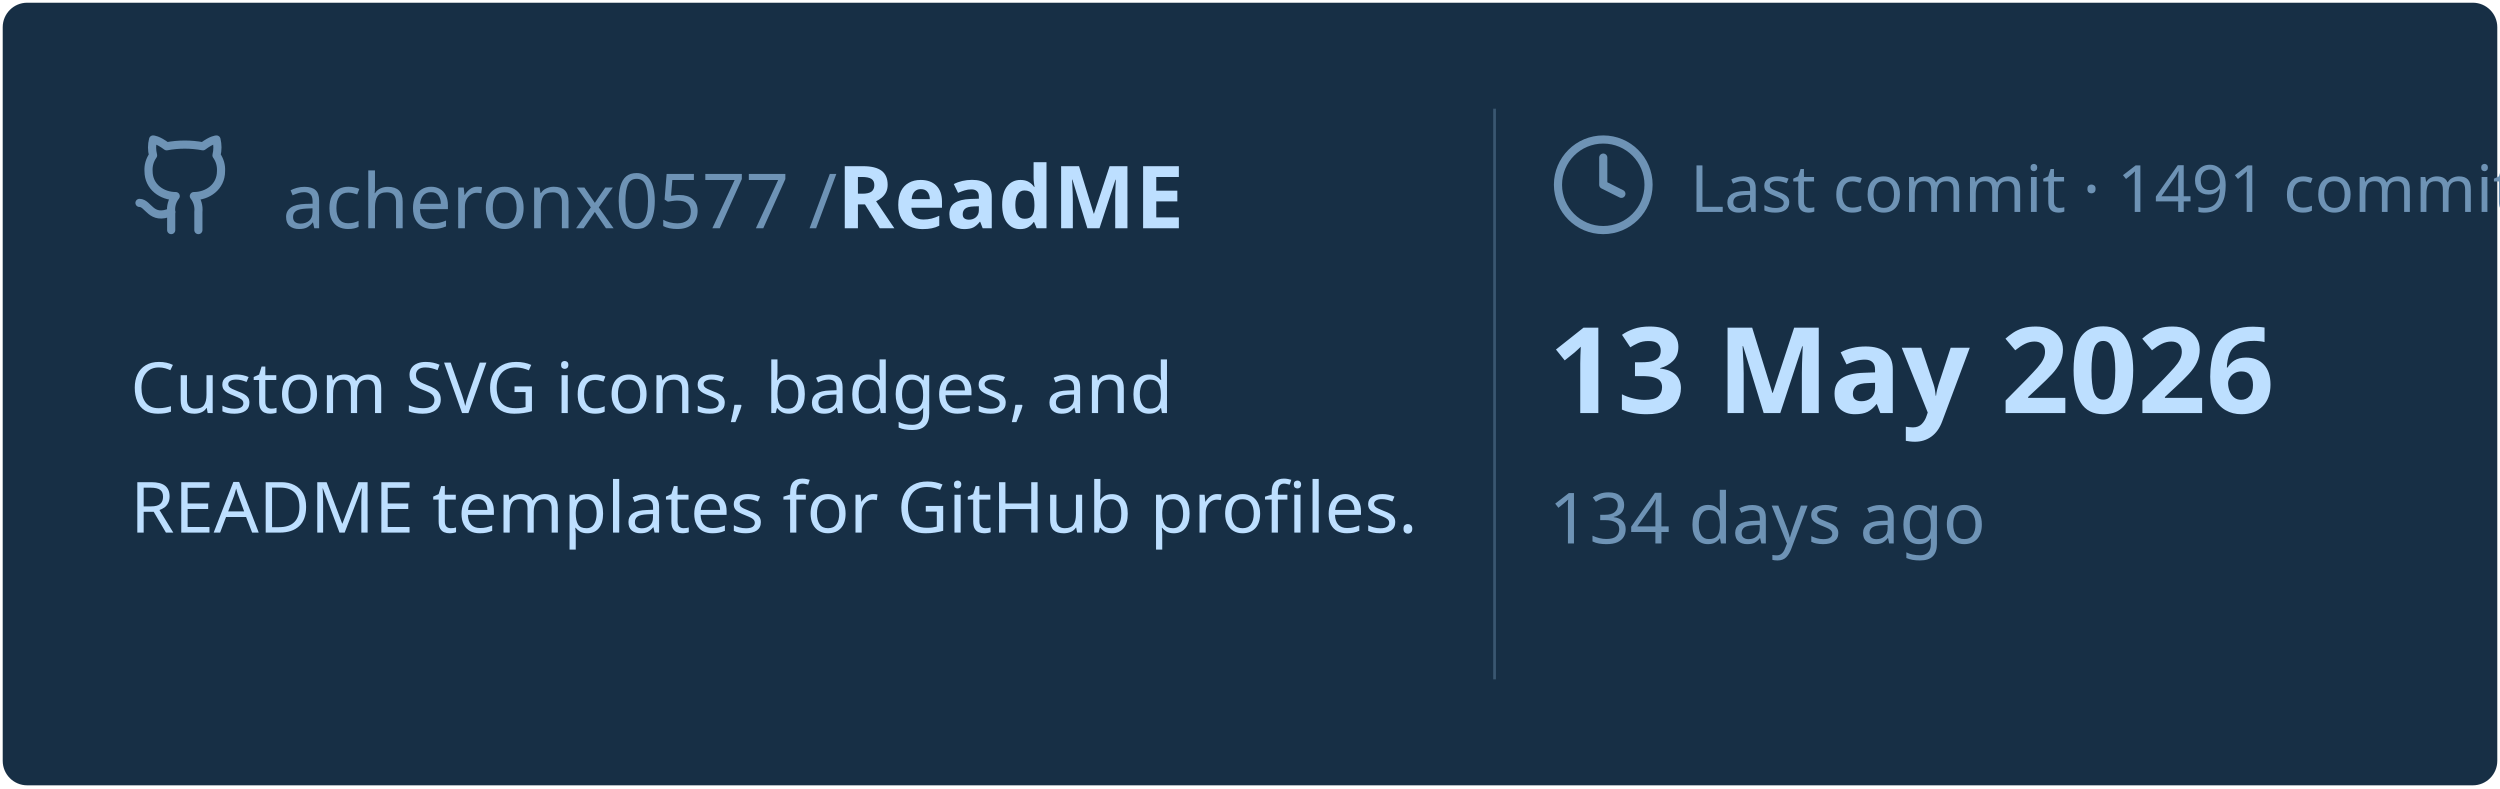
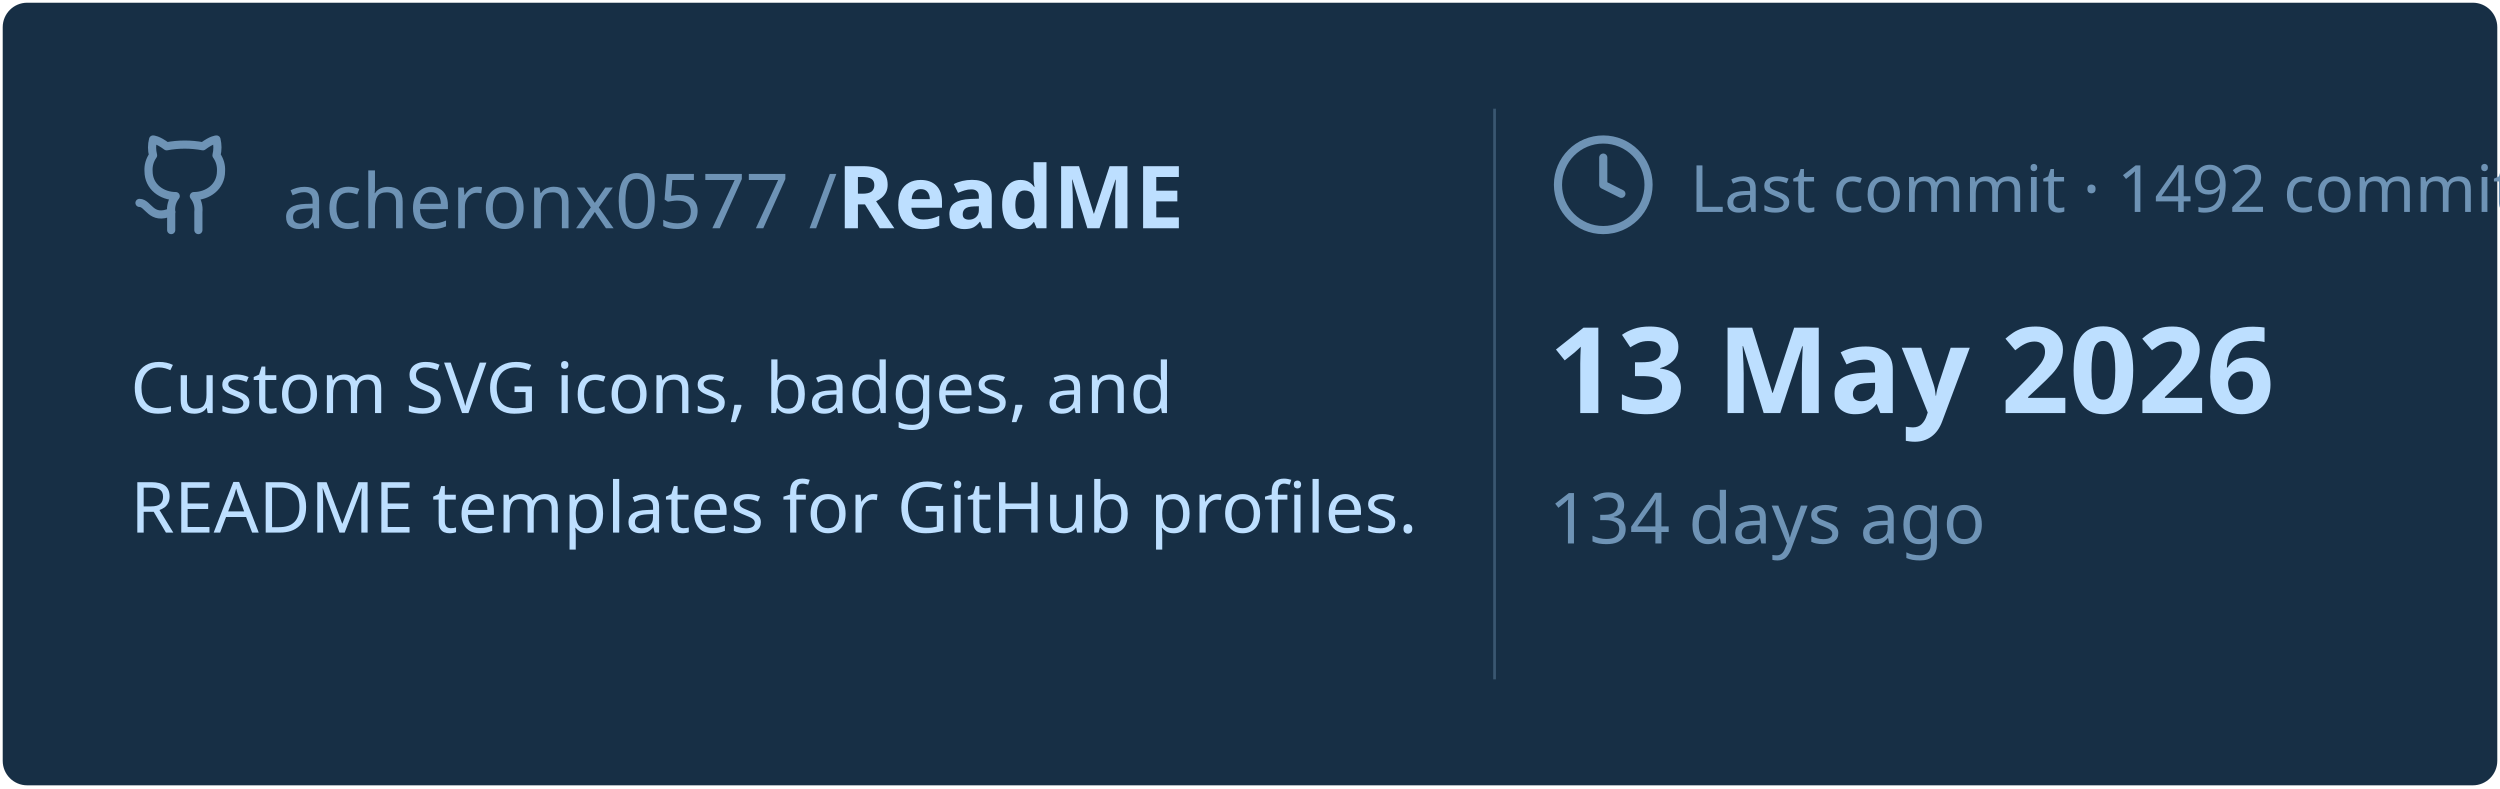
<svg xmlns="http://www.w3.org/2000/svg" viewBox="0 0 460 145" width="460px" height="145px">
  <rect stroke="#000000" stroke-opacity="0" fill="#172F45" rx="4.5" x="0.5" y="0.5" width="459" height="144" />
  <g transform="translate(24, 42)">
    <svg x="0" y="-18" width="20" height="20" viewBox="0 0 24 24" fill="none" stroke="#6E93B5" stroke-width="1.8" stroke-linecap="round" stroke-linejoin="round">
      <path d="M15 22v-4a4.8 4.8 0 0 0-1-3.5c3 0 6-2 6-5.5.08-1.25-.27-2.48-1-3.5.28-1.15.28-2.35 0-3.5 0 0-1 0-3 1.5-2.64-.5-5.36-.5-8 0C6 2 5 2 5 2c-.3 1.15-.3 2.35 0 3.5A5.403 5.403 0 0 0 4 9c0 3.5 3 5.5 6 5.5-.39.49-.68 1.05-.85 1.65-.17.6-.22 1.23-.15 1.85v4" />
      <path d="M9 18c-4.51 2-5-2-7-2" />
    </svg>
    <text x="28" y="0" font-family="&quot;Segoe UI&quot;, Ubuntu, sans-serif" font-size="14" font-weight="400" fill="#6E93B5">acheronx0577 /</text>
    <text x="130" y="0" font-family="&quot;Segoe UI&quot;, Ubuntu, sans-serif" font-size="16" font-weight="700" fill="#BDDFFF">ReadME</text>
  </g>
  <text x="24" y="76" font-family="&quot;Segoe UI&quot;, Ubuntu, sans-serif" font-size="13" font-weight="400" fill="#BDDFFF">Custom SVG icons, badges, and</text>
  <text x="24" y="98" font-family="&quot;Segoe UI&quot;, Ubuntu, sans-serif" font-size="13" font-weight="400" fill="#BDDFFF">README templates for GitHub profiles.</text>
  <line x1="275" y1="20" x2="275" y2="125" stroke="#6E93B5" stroke-width="0.5" stroke-opacity="0.4" />
  <svg x="285" y="24" width="20" height="20" viewBox="0 0 24 24" fill="none" stroke="#6E93B5" stroke-width="1.8" stroke-linecap="round" stroke-linejoin="round">
    <circle cx="12" cy="12" r="10" />
    <polyline points="12 6 12 12 16 14" />
  </svg>
-   <text x="311" y="39" font-family="&quot;Segoe UI&quot;, Ubuntu, sans-serif" font-size="12" font-weight="400" fill="#6E93B5">Last commit · 1491 commits</text>
+   <text x="311" y="39" font-family="&quot;Segoe UI&quot;, Ubuntu, sans-serif" font-size="12" font-weight="400" fill="#6E93B5">Last commit · 1492 commits</text>
  <text x="285" y="76" font-family="&quot;Segoe UI&quot;, Ubuntu, sans-serif" font-size="22" font-weight="700" fill="#BDDFFF">13 May 2026</text>
  <text x="285" y="100" font-family="&quot;Segoe UI&quot;, Ubuntu, sans-serif" font-size="13" font-weight="400" fill="#6E93B5">134 days ago</text>
</svg>
